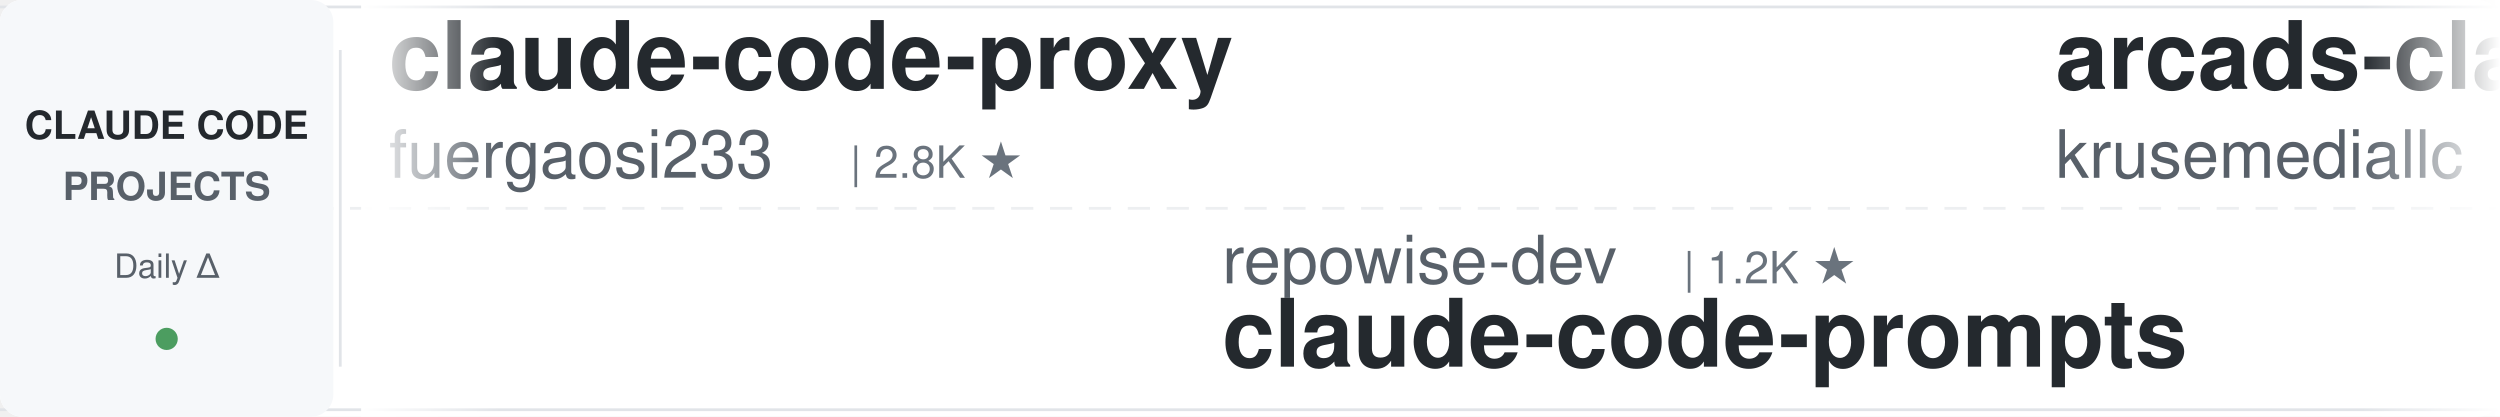
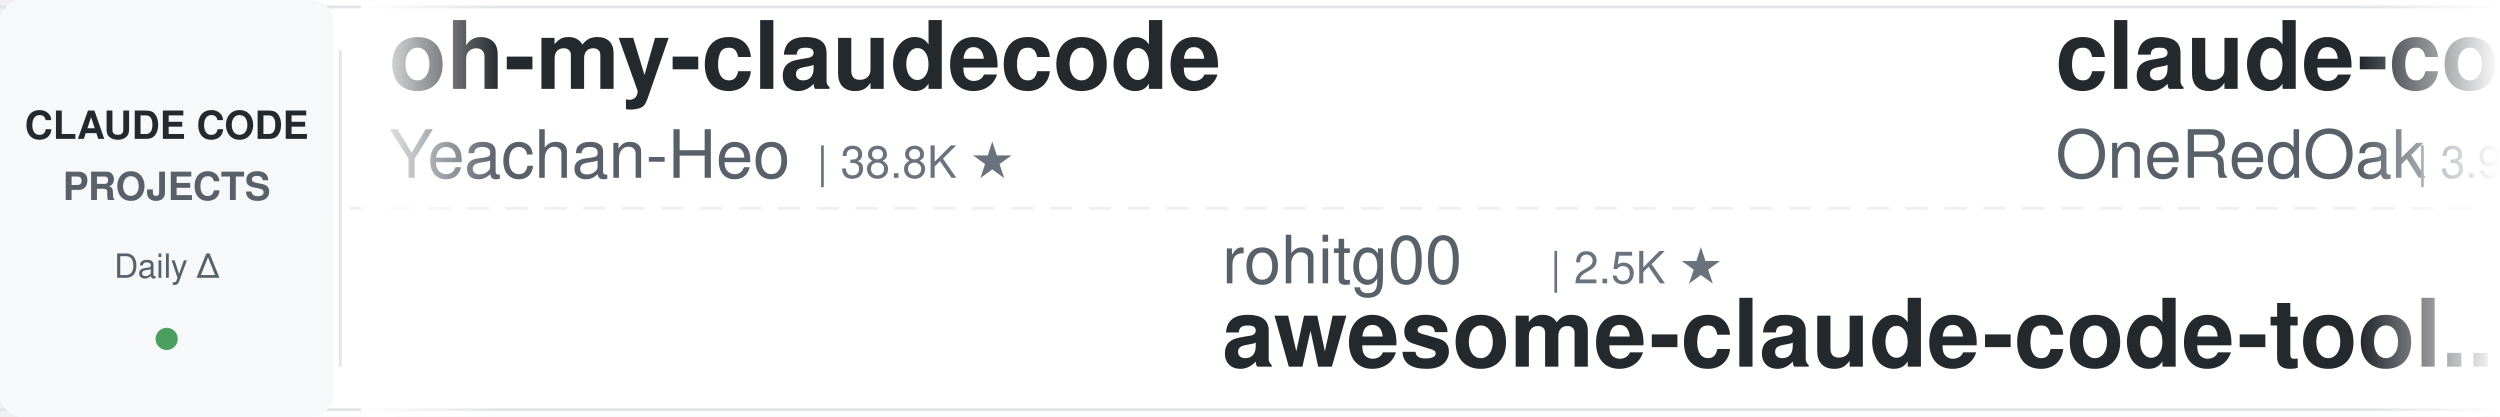
<svg xmlns="http://www.w3.org/2000/svg" width="900" height="150">
  <defs>
    <linearGradient id="leftFade" x1="0%" y1="0%" x2="100%" y2="0%">
      <stop offset="0%" style="stop-color:#ffffff;stop-opacity:1" />
      <stop offset="100%" style="stop-color:#ffffff;stop-opacity:0" />
    </linearGradient>
    <linearGradient id="rightFade" x1="0%" y1="0%" x2="100%" y2="0%">
      <stop offset="0%" style="stop-color:#ffffff;stop-opacity:0" />
      <stop offset="100%" style="stop-color:#ffffff;stop-opacity:1" />
    </linearGradient>
  </defs>
  <rect width="900" height="150" fill="#ffffff" rx="8" />
  <rect x="0" y="2" width="900" height="1" fill="#e1e4e8" />
  <rect x="0" y="147" width="900" height="1" fill="#e1e4e8" />
  <line x1="0" y1="75" x2="900" y2="75" stroke="#e1e4e8" stroke-width="1" stroke-dasharray="8 6" opacity="0.6" />
  <rect x="0" y="0" width="120" height="150" fill="#f6f8fa" rx="8" />
  <text x="60" y="50" font-family="-apple-system, BlinkMacSystemFont, 'Segoe UI', Helvetica, Arial, sans-serif" font-size="14" font-weight="600" fill="#24292e" text-anchor="middle">CLAUDE CODE</text>
  <text x="60" y="72" font-family="-apple-system, BlinkMacSystemFont, 'Segoe UI', Helvetica, Arial, sans-serif" font-size="14" font-weight="600" fill="#586069" text-anchor="middle">PROJECTS</text>
  <text x="60" y="100" font-family="-apple-system, BlinkMacSystemFont, 'Segoe UI', Helvetica, Arial, sans-serif" font-size="12" font-weight="500" fill="#586069" text-anchor="middle">Daily Δ</text>
  <circle cx="60" cy="122" r="4" fill="#22863a" opacity="0.8" />
  <rect x="122" y="18" width="1" height="114" fill="#e1e4e8" />
  <clipPath id="tickerClip">
    <rect x="130" y="0" width="770" height="150" />
  </clipPath>
  <g clip-path="url(#tickerClip)">
    <g id="tickerItems">
      <animateTransform attributeName="transform" attributeType="XML" type="translate" from="0 0" to="-3000 0" dur="54s" repeatCount="indefinite" />
      <g transform="translate(0, 0)">
-         <text x="140" y="32" font-family="-apple-system, BlinkMacSystemFont, 'Segoe UI', Helvetica, Arial, sans-serif" font-size="34" font-weight="600" fill="#24292e">claude-code-proxy</text>
-         <text x="140" y="64" font-family="-apple-system, BlinkMacSystemFont, 'Segoe UI', Helvetica, Arial, sans-serif" font-size="24" font-weight="400" fill="#586069">fuergaosi233</text>
-         <text x="306" y="64" font-family="-apple-system, BlinkMacSystemFont, 'Segoe UI', Helvetica, Arial, sans-serif" font-size="16" font-weight="500" fill="#6a737d">| 2.8K ★</text>
+         <text x="140" y="32" font-family="-apple-system, BlinkMacSystemFont, 'Segoe UI', Helvetica, Arial, sans-serif" font-size="34" font-weight="600" fill="#24292e">oh-my-claudecode</text>
+         <text x="140" y="64" font-family="-apple-system, BlinkMacSystemFont, 'Segoe UI', Helvetica, Arial, sans-serif" font-size="24" font-weight="400" fill="#586069">Yeachan-Heo</text>
+         <text x="294" y="64" font-family="-apple-system, BlinkMacSystemFont, 'Segoe UI', Helvetica, Arial, sans-serif" font-size="16" font-weight="500" fill="#6a737d">| 38.8K ★</text>
      </g>
      <g transform="translate(300, 0)">
+         <text x="140" y="102" font-family="-apple-system, BlinkMacSystemFont, 'Segoe UI', Helvetica, Arial, sans-serif" font-size="24" font-weight="400" fill="#586069">rohitg00</text>
+         <text x="258" y="102" font-family="-apple-system, BlinkMacSystemFont, 'Segoe UI', Helvetica, Arial, sans-serif" font-size="16" font-weight="500" fill="#6a737d">| 2.5K ★</text>
+         <text x="140" y="132" font-family="-apple-system, BlinkMacSystemFont, 'Segoe UI', Helvetica, Arial, sans-serif" font-size="34" font-weight="600" fill="#24292e">awesome-claude-code-tool...</text>
+       </g>
+       <g transform="translate(600, 0)">
+         <text x="140" y="32" font-family="-apple-system, BlinkMacSystemFont, 'Segoe UI', Helvetica, Arial, sans-serif" font-size="34" font-weight="600" fill="#24292e">claude-code-workflows</text>
+         <text x="140" y="64" font-family="-apple-system, BlinkMacSystemFont, 'Segoe UI', Helvetica, Arial, sans-serif" font-size="24" font-weight="400" fill="#586069">OneRedOak</text>
+         <text x="270" y="64" font-family="-apple-system, BlinkMacSystemFont, 'Segoe UI', Helvetica, Arial, sans-serif" font-size="16" font-weight="500" fill="#6a737d">| 3.9K ★</text>
+       </g>
+       <g transform="translate(900, 0)">
+         <text x="140" y="102" font-family="-apple-system, BlinkMacSystemFont, 'Segoe UI', Helvetica, Arial, sans-serif" font-size="24" font-weight="400" fill="#586069">SeemSeam</text>
+         <text x="258" y="102" font-family="-apple-system, BlinkMacSystemFont, 'Segoe UI', Helvetica, Arial, sans-serif" font-size="16" font-weight="500" fill="#6a737d">| 3.5K ★</text>
+         <text x="140" y="132" font-family="-apple-system, BlinkMacSystemFont, 'Segoe UI', Helvetica, Arial, sans-serif" font-size="34" font-weight="600" fill="#24292e">claude_codex_bridge</text>
+       </g>
+       <g transform="translate(1200, 0)">
+         <text x="140" y="32" font-family="-apple-system, BlinkMacSystemFont, 'Segoe UI', Helvetica, Arial, sans-serif" font-size="34" font-weight="600" fill="#24292e">claude-code-proxy</text>
+         <text x="140" y="64" font-family="-apple-system, BlinkMacSystemFont, 'Segoe UI', Helvetica, Arial, sans-serif" font-size="24" font-weight="400" fill="#586069">1rgs</text>
+         <text x="210" y="64" font-family="-apple-system, BlinkMacSystemFont, 'Segoe UI', Helvetica, Arial, sans-serif" font-size="16" font-weight="500" fill="#6a737d">| 3.7K ★</text>
+       </g>
+       <g transform="translate(1500, 0)">
        <text x="140" y="102" font-family="-apple-system, BlinkMacSystemFont, 'Segoe UI', Helvetica, Arial, sans-serif" font-size="24" font-weight="400" fill="#586069">repowise-dev</text>
        <text x="306" y="102" font-family="-apple-system, BlinkMacSystemFont, 'Segoe UI', Helvetica, Arial, sans-serif" font-size="16" font-weight="500" fill="#6a737d">| 1.2K ★</text>
        <text x="140" y="132" font-family="-apple-system, BlinkMacSystemFont, 'Segoe UI', Helvetica, Arial, sans-serif" font-size="34" font-weight="600" fill="#24292e">claude-code-prompts</text>
      </g>
-       <g transform="translate(600, 0)">
-         <text x="140" y="32" font-family="-apple-system, BlinkMacSystemFont, 'Segoe UI', Helvetica, Arial, sans-serif" font-size="34" font-weight="600" fill="#24292e">arcads-claude-code</text>
-         <text x="140" y="64" font-family="-apple-system, BlinkMacSystemFont, 'Segoe UI', Helvetica, Arial, sans-serif" font-size="24" font-weight="400" fill="#586069">krusemediallc</text>
-         <text x="318" y="64" font-family="-apple-system, BlinkMacSystemFont, 'Segoe UI', Helvetica, Arial, sans-serif" font-size="16" font-weight="500" fill="#6a737d">| 1.4K ★</text>
-       </g>
-       <g transform="translate(900, 0)">
-         <text x="140" y="102" font-family="-apple-system, BlinkMacSystemFont, 'Segoe UI', Helvetica, Arial, sans-serif" font-size="24" font-weight="400" fill="#586069">Cranot</text>
-         <text x="234" y="102" font-family="-apple-system, BlinkMacSystemFont, 'Segoe UI', Helvetica, Arial, sans-serif" font-size="16" font-weight="500" fill="#6a737d">| 2.9K ★</text>
-         <text x="140" y="132" font-family="-apple-system, BlinkMacSystemFont, 'Segoe UI', Helvetica, Arial, sans-serif" font-size="34" font-weight="600" fill="#24292e">claude-code-guide</text>
-       </g>
-       <g transform="translate(1200, 0)">
-         <text x="140" y="32" font-family="-apple-system, BlinkMacSystemFont, 'Segoe UI', Helvetica, Arial, sans-serif" font-size="34" font-weight="600" fill="#24292e">claude-code-cheat-sheet</text>
-         <text x="140" y="64" font-family="-apple-system, BlinkMacSystemFont, 'Segoe UI', Helvetica, Arial, sans-serif" font-size="24" font-weight="400" fill="#586069">Njengah</text>
-         <text x="246" y="64" font-family="-apple-system, BlinkMacSystemFont, 'Segoe UI', Helvetica, Arial, sans-serif" font-size="16" font-weight="500" fill="#6a737d">| 1.9K ★</text>
-       </g>
-       <g transform="translate(1500, 0)">
-         <text x="140" y="102" font-family="-apple-system, BlinkMacSystemFont, 'Segoe UI', Helvetica, Arial, sans-serif" font-size="24" font-weight="400" fill="#586069">SeemSeam</text>
-         <text x="258" y="102" font-family="-apple-system, BlinkMacSystemFont, 'Segoe UI', Helvetica, Arial, sans-serif" font-size="16" font-weight="500" fill="#6a737d">| 3.4K ★</text>
-         <text x="140" y="132" font-family="-apple-system, BlinkMacSystemFont, 'Segoe UI', Helvetica, Arial, sans-serif" font-size="34" font-weight="600" fill="#24292e">claude_codex_bridge</text>
-       </g>
      <g transform="translate(1800, 0)">
-         <text x="140" y="32" font-family="-apple-system, BlinkMacSystemFont, 'Segoe UI', Helvetica, Arial, sans-serif" font-size="34" font-weight="600" fill="#24292e">claude-code-analysis</text>
-         <text x="140" y="64" font-family="-apple-system, BlinkMacSystemFont, 'Segoe UI', Helvetica, Arial, sans-serif" font-size="24" font-weight="400" fill="#586069">liuup</text>
-         <text x="222" y="64" font-family="-apple-system, BlinkMacSystemFont, 'Segoe UI', Helvetica, Arial, sans-serif" font-size="16" font-weight="500" fill="#6a737d">| 3.8K ★</text>
+         <text x="140" y="32" font-family="-apple-system, BlinkMacSystemFont, 'Segoe UI', Helvetica, Arial, sans-serif" font-size="34" font-weight="600" fill="#24292e">how-claude-code-works</text>
+         <text x="140" y="64" font-family="-apple-system, BlinkMacSystemFont, 'Segoe UI', Helvetica, Arial, sans-serif" font-size="24" font-weight="400" fill="#586069">Windy3f3f3f3f</text>
+         <text x="318" y="64" font-family="-apple-system, BlinkMacSystemFont, 'Segoe UI', Helvetica, Arial, sans-serif" font-size="16" font-weight="500" fill="#6a737d">| 3.5K ★</text>
      </g>
      <g transform="translate(2100, 0)">
-         <text x="140" y="102" font-family="-apple-system, BlinkMacSystemFont, 'Segoe UI', Helvetica, Arial, sans-serif" font-size="24" font-weight="400" fill="#586069">Yuyz0112</text>
-         <text x="258" y="102" font-family="-apple-system, BlinkMacSystemFont, 'Segoe UI', Helvetica, Arial, sans-serif" font-size="16" font-weight="500" fill="#6a737d">| 2.4K ★</text>
-         <text x="140" y="132" font-family="-apple-system, BlinkMacSystemFont, 'Segoe UI', Helvetica, Arial, sans-serif" font-size="34" font-weight="600" fill="#24292e">claude-code-reverse</text>
+         <text x="140" y="102" font-family="-apple-system, BlinkMacSystemFont, 'Segoe UI', Helvetica, Arial, sans-serif" font-size="24" font-weight="400" fill="#586069">JrCx7scC</text>
+         <text x="258" y="102" font-family="-apple-system, BlinkMacSystemFont, 'Segoe UI', Helvetica, Arial, sans-serif" font-size="16" font-weight="500" fill="#6a737d">| 375 ★</text>
+         <text x="140" y="132" font-family="-apple-system, BlinkMacSystemFont, 'Segoe UI', Helvetica, Arial, sans-serif" font-size="34" font-weight="600" fill="#24292e">claude-code-source</text>
      </g>
      <g transform="translate(2400, 0)">
-         <text x="140" y="32" font-family="-apple-system, BlinkMacSystemFont, 'Segoe UI', Helvetica, Arial, sans-serif" font-size="34" font-weight="600" fill="#24292e">skills</text>
-         <text x="140" y="64" font-family="-apple-system, BlinkMacSystemFont, 'Segoe UI', Helvetica, Arial, sans-serif" font-size="24" font-weight="400" fill="#586069">anthropics</text>
-         <text x="282" y="64" font-family="-apple-system, BlinkMacSystemFont, 'Segoe UI', Helvetica, Arial, sans-serif" font-size="16" font-weight="500" fill="#6a737d">| 171.5K ★</text>
+         <text x="140" y="32" font-family="-apple-system, BlinkMacSystemFont, 'Segoe UI', Helvetica, Arial, sans-serif" font-size="34" font-weight="600" fill="#24292e">claude-code-guide</text>
+         <text x="140" y="64" font-family="-apple-system, BlinkMacSystemFont, 'Segoe UI', Helvetica, Arial, sans-serif" font-size="24" font-weight="400" fill="#586069">Cranot</text>
+         <text x="234" y="64" font-family="-apple-system, BlinkMacSystemFont, 'Segoe UI', Helvetica, Arial, sans-serif" font-size="16" font-weight="500" fill="#6a737d">| 2.9K ★</text>
      </g>
      <g transform="translate(2700, 0)">
-         <text x="140" y="102" font-family="-apple-system, BlinkMacSystemFont, 'Segoe UI', Helvetica, Arial, sans-serif" font-size="24" font-weight="400" fill="#586069">ChrisWiles</text>
-         <text x="282" y="102" font-family="-apple-system, BlinkMacSystemFont, 'Segoe UI', Helvetica, Arial, sans-serif" font-size="16" font-weight="500" fill="#6a737d">| 6.0K ★</text>
-         <text x="140" y="132" font-family="-apple-system, BlinkMacSystemFont, 'Segoe UI', Helvetica, Arial, sans-serif" font-size="34" font-weight="600" fill="#24292e">claude-code-showcase</text>
+         <text x="140" y="102" font-family="-apple-system, BlinkMacSystemFont, 'Segoe UI', Helvetica, Arial, sans-serif" font-size="24" font-weight="400" fill="#586069">edmund-io</text>
+         <text x="270" y="102" font-family="-apple-system, BlinkMacSystemFont, 'Segoe UI', Helvetica, Arial, sans-serif" font-size="16" font-weight="500" fill="#6a737d">| 1.5K ★</text>
+         <text x="140" y="132" font-family="-apple-system, BlinkMacSystemFont, 'Segoe UI', Helvetica, Arial, sans-serif" font-size="34" font-weight="600" fill="#24292e">edmunds-claude-code</text>
      </g>
      <g transform="translate(3000, 0)">
-         <text x="140" y="32" font-family="-apple-system, BlinkMacSystemFont, 'Segoe UI', Helvetica, Arial, sans-serif" font-size="34" font-weight="600" fill="#24292e">claude-code-proxy</text>
-         <text x="140" y="64" font-family="-apple-system, BlinkMacSystemFont, 'Segoe UI', Helvetica, Arial, sans-serif" font-size="24" font-weight="400" fill="#586069">fuergaosi233</text>
-         <text x="306" y="64" font-family="-apple-system, BlinkMacSystemFont, 'Segoe UI', Helvetica, Arial, sans-serif" font-size="16" font-weight="500" fill="#6a737d">| 2.8K ★</text>
+         <text x="140" y="32" font-family="-apple-system, BlinkMacSystemFont, 'Segoe UI', Helvetica, Arial, sans-serif" font-size="34" font-weight="600" fill="#24292e">oh-my-claudecode</text>
+         <text x="140" y="64" font-family="-apple-system, BlinkMacSystemFont, 'Segoe UI', Helvetica, Arial, sans-serif" font-size="24" font-weight="400" fill="#586069">Yeachan-Heo</text>
+         <text x="294" y="64" font-family="-apple-system, BlinkMacSystemFont, 'Segoe UI', Helvetica, Arial, sans-serif" font-size="16" font-weight="500" fill="#6a737d">| 38.8K ★</text>
      </g>
      <g transform="translate(3300, 0)">
-         <text x="140" y="102" font-family="-apple-system, BlinkMacSystemFont, 'Segoe UI', Helvetica, Arial, sans-serif" font-size="24" font-weight="400" fill="#586069">repowise-dev</text>
-         <text x="306" y="102" font-family="-apple-system, BlinkMacSystemFont, 'Segoe UI', Helvetica, Arial, sans-serif" font-size="16" font-weight="500" fill="#6a737d">| 1.2K ★</text>
-         <text x="140" y="132" font-family="-apple-system, BlinkMacSystemFont, 'Segoe UI', Helvetica, Arial, sans-serif" font-size="34" font-weight="600" fill="#24292e">claude-code-prompts</text>
+         <text x="140" y="102" font-family="-apple-system, BlinkMacSystemFont, 'Segoe UI', Helvetica, Arial, sans-serif" font-size="24" font-weight="400" fill="#586069">rohitg00</text>
+         <text x="258" y="102" font-family="-apple-system, BlinkMacSystemFont, 'Segoe UI', Helvetica, Arial, sans-serif" font-size="16" font-weight="500" fill="#6a737d">| 2.5K ★</text>
+         <text x="140" y="132" font-family="-apple-system, BlinkMacSystemFont, 'Segoe UI', Helvetica, Arial, sans-serif" font-size="34" font-weight="600" fill="#24292e">awesome-claude-code-tool...</text>
      </g>
      <g transform="translate(3600, 0)">
-         <text x="140" y="32" font-family="-apple-system, BlinkMacSystemFont, 'Segoe UI', Helvetica, Arial, sans-serif" font-size="34" font-weight="600" fill="#24292e">arcads-claude-code</text>
-         <text x="140" y="64" font-family="-apple-system, BlinkMacSystemFont, 'Segoe UI', Helvetica, Arial, sans-serif" font-size="24" font-weight="400" fill="#586069">krusemediallc</text>
-         <text x="318" y="64" font-family="-apple-system, BlinkMacSystemFont, 'Segoe UI', Helvetica, Arial, sans-serif" font-size="16" font-weight="500" fill="#6a737d">| 1.4K ★</text>
+         <text x="140" y="32" font-family="-apple-system, BlinkMacSystemFont, 'Segoe UI', Helvetica, Arial, sans-serif" font-size="34" font-weight="600" fill="#24292e">claude-code-workflows</text>
+         <text x="140" y="64" font-family="-apple-system, BlinkMacSystemFont, 'Segoe UI', Helvetica, Arial, sans-serif" font-size="24" font-weight="400" fill="#586069">OneRedOak</text>
+         <text x="270" y="64" font-family="-apple-system, BlinkMacSystemFont, 'Segoe UI', Helvetica, Arial, sans-serif" font-size="16" font-weight="500" fill="#6a737d">| 3.9K ★</text>
      </g>
      <g transform="translate(3900, 0)">
-         <text x="140" y="102" font-family="-apple-system, BlinkMacSystemFont, 'Segoe UI', Helvetica, Arial, sans-serif" font-size="24" font-weight="400" fill="#586069">Cranot</text>
-         <text x="234" y="102" font-family="-apple-system, BlinkMacSystemFont, 'Segoe UI', Helvetica, Arial, sans-serif" font-size="16" font-weight="500" fill="#6a737d">| 2.9K ★</text>
-         <text x="140" y="132" font-family="-apple-system, BlinkMacSystemFont, 'Segoe UI', Helvetica, Arial, sans-serif" font-size="34" font-weight="600" fill="#24292e">claude-code-guide</text>
+         <text x="140" y="102" font-family="-apple-system, BlinkMacSystemFont, 'Segoe UI', Helvetica, Arial, sans-serif" font-size="24" font-weight="400" fill="#586069">SeemSeam</text>
+         <text x="258" y="102" font-family="-apple-system, BlinkMacSystemFont, 'Segoe UI', Helvetica, Arial, sans-serif" font-size="16" font-weight="500" fill="#6a737d">| 3.5K ★</text>
+         <text x="140" y="132" font-family="-apple-system, BlinkMacSystemFont, 'Segoe UI', Helvetica, Arial, sans-serif" font-size="34" font-weight="600" fill="#24292e">claude_codex_bridge</text>
      </g>
    </g>
  </g>
  <rect x="130" y="0" width="50" height="150" fill="url(#leftFade)" />
  <rect x="850" y="0" width="50" height="150" fill="url(#rightFade)" />
</svg>
